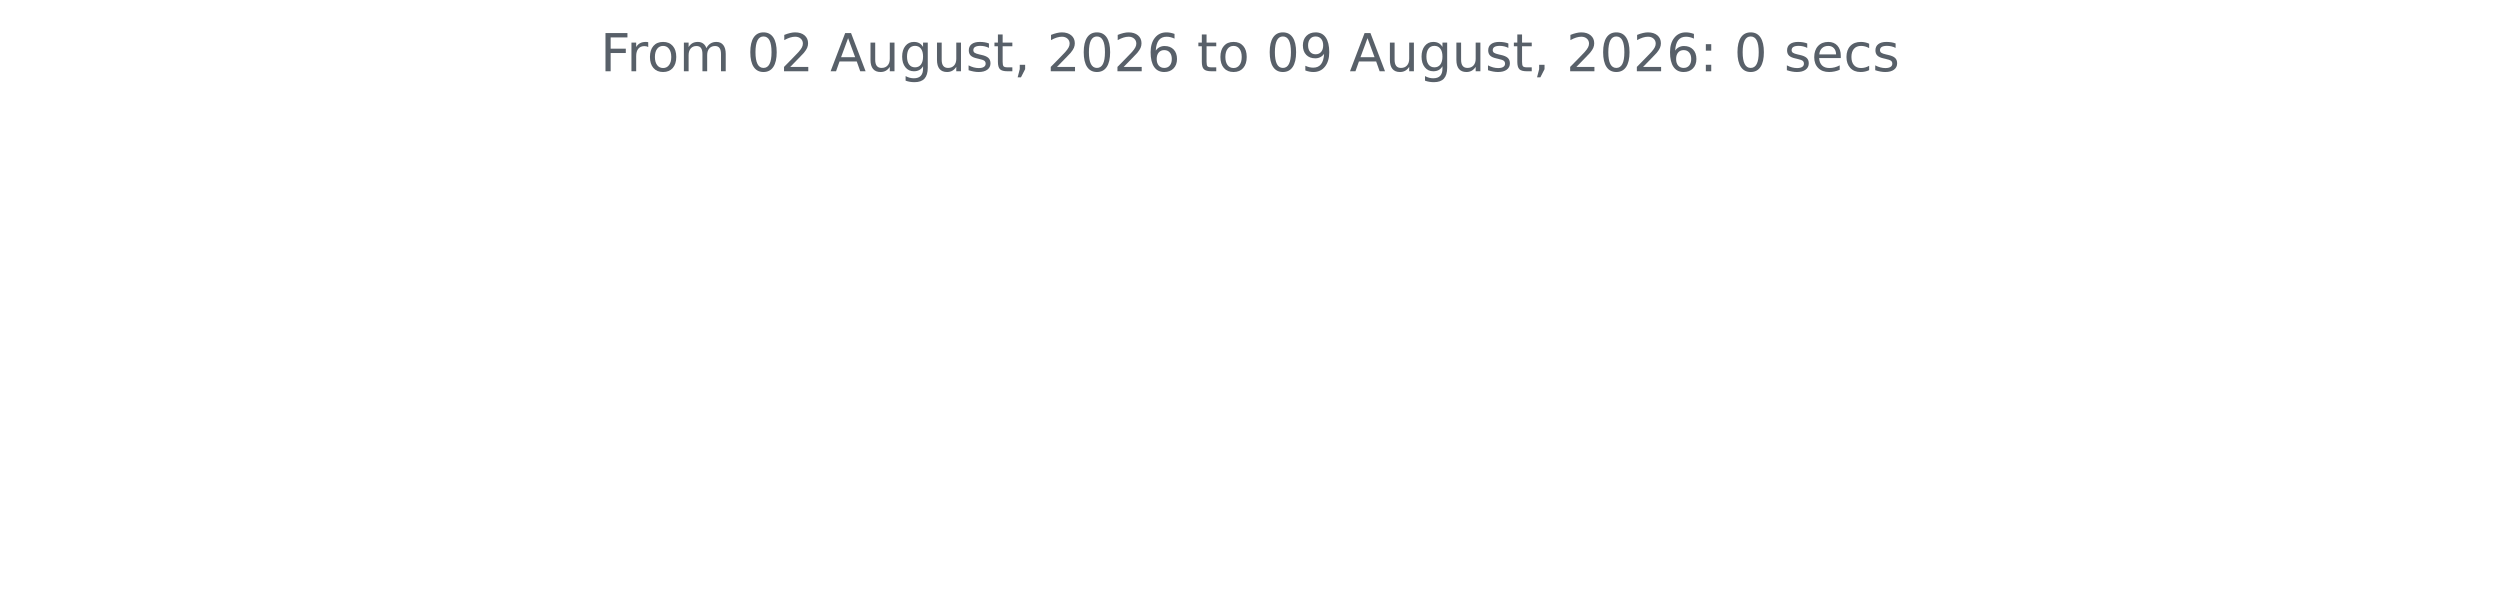
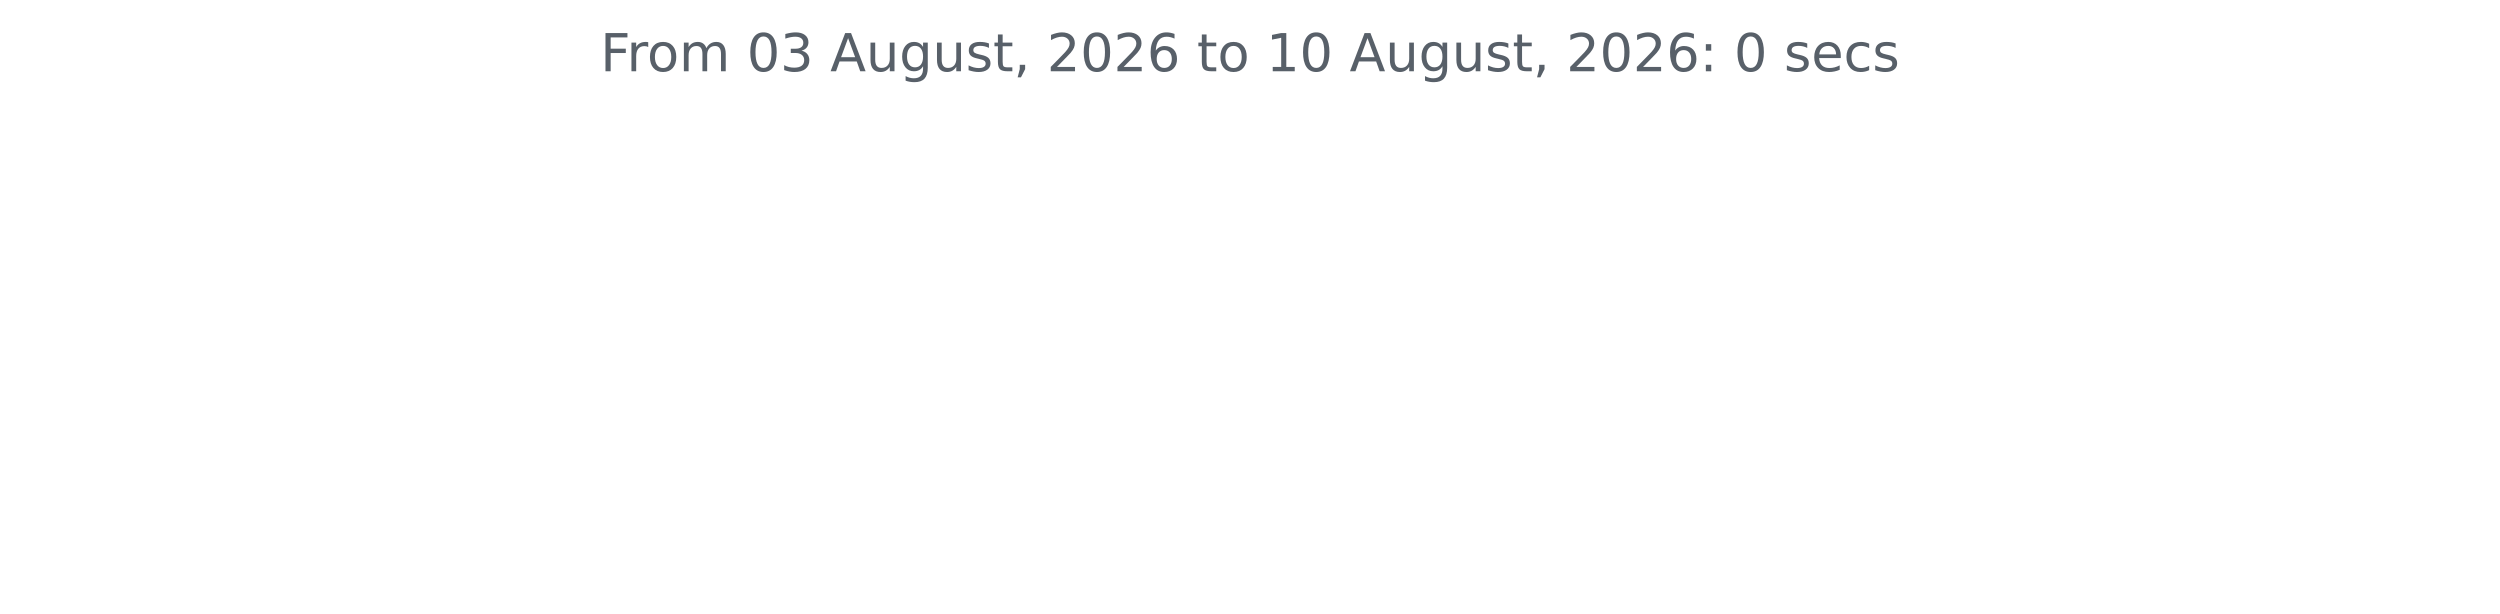
<svg xmlns="http://www.w3.org/2000/svg" xmlns:xlink="http://www.w3.org/1999/xlink" width="572.4pt" height="140.398pt" viewBox="0 0 572.4 140.398" version="1.1">
  <defs>
    <style type="text/css">*{stroke-linejoin: round; stroke-linecap: butt}</style>
  </defs>
  <g id="figure_1">
    <g id="patch_1">
      <path d="M 0 140.398  L 572.4 140.398  L 572.4 0  L 0 0  L 0 140.398  z " style="fill: none" />
    </g>
    <g id="axes_1">
      <g id="matplotlib.axis_1" />
      <g id="matplotlib.axis_2" />
      <g id="text_1">
        <g style="fill: #586069" transform="translate(137.4544 16.31812) scale(0.12 -0.12)">
          <defs>
            <path id="DejaVuSans-46" d="M 628 4666  L 3309 4666  L 3309 4134  L 1259 4134  L 1259 2759  L 3109 2759  L 3109 2228  L 1259 2228  L 1259 0  L 628 0  L 628 4666  z " transform="scale(0.015625)" />
            <path id="DejaVuSans-72" d="M 2631 2963  Q 2534 3019 2420 3045  Q 2306 3072 2169 3072  Q 1681 3072 1420 2755  Q 1159 2438 1159 1844  L 1159 0  L 581 0  L 581 3500  L 1159 3500  L 1159 2956  Q 1341 3275 1631 3429  Q 1922 3584 2338 3584  Q 2397 3584 2469 3576  Q 2541 3569 2628 3553  L 2631 2963  z " transform="scale(0.015625)" />
            <path id="DejaVuSans-6f" d="M 1959 3097  Q 1497 3097 1228 2736  Q 959 2375 959 1747  Q 959 1119 1226 758  Q 1494 397 1959 397  Q 2419 397 2687 759  Q 2956 1122 2956 1747  Q 2956 2369 2687 2733  Q 2419 3097 1959 3097  z M 1959 3584  Q 2709 3584 3137 3096  Q 3566 2609 3566 1747  Q 3566 888 3137 398  Q 2709 -91 1959 -91  Q 1206 -91 779 398  Q 353 888 353 1747  Q 353 2609 779 3096  Q 1206 3584 1959 3584  z " transform="scale(0.015625)" />
            <path id="DejaVuSans-6d" d="M 3328 2828  Q 3544 3216 3844 3400  Q 4144 3584 4550 3584  Q 5097 3584 5394 3201  Q 5691 2819 5691 2113  L 5691 0  L 5113 0  L 5113 2094  Q 5113 2597 4934 2840  Q 4756 3084 4391 3084  Q 3944 3084 3684 2787  Q 3425 2491 3425 1978  L 3425 0  L 2847 0  L 2847 2094  Q 2847 2600 2669 2842  Q 2491 3084 2119 3084  Q 1678 3084 1418 2786  Q 1159 2488 1159 1978  L 1159 0  L 581 0  L 581 3500  L 1159 3500  L 1159 2956  Q 1356 3278 1631 3431  Q 1906 3584 2284 3584  Q 2666 3584 2933 3390  Q 3200 3197 3328 2828  z " transform="scale(0.015625)" />
            <path id="DejaVuSans-20" transform="scale(0.015625)" />
            <path id="DejaVuSans-30" d="M 2034 4250  Q 1547 4250 1301 3770  Q 1056 3291 1056 2328  Q 1056 1369 1301 889  Q 1547 409 2034 409  Q 2525 409 2770 889  Q 3016 1369 3016 2328  Q 3016 3291 2770 3770  Q 2525 4250 2034 4250  z M 2034 4750  Q 2819 4750 3233 4129  Q 3647 3509 3647 2328  Q 3647 1150 3233 529  Q 2819 -91 2034 -91  Q 1250 -91 836 529  Q 422 1150 422 2328  Q 422 3509 836 4129  Q 1250 4750 2034 4750  z " transform="scale(0.015625)" />
-             <path id="DejaVuSans-32" d="M 1228 531  L 3431 531  L 3431 0  L 469 0  L 469 531  Q 828 903 1448 1529  Q 2069 2156 2228 2338  Q 2531 2678 2651 2914  Q 2772 3150 2772 3378  Q 2772 3750 2511 3984  Q 2250 4219 1831 4219  Q 1534 4219 1204 4116  Q 875 4013 500 3803  L 500 4441  Q 881 4594 1212 4672  Q 1544 4750 1819 4750  Q 2544 4750 2975 4387  Q 3406 4025 3406 3419  Q 3406 3131 3298 2873  Q 3191 2616 2906 2266  Q 2828 2175 2409 1742  Q 1991 1309 1228 531  z " transform="scale(0.015625)" />
+             <path id="DejaVuSans-33" d="M 2597 2516  Q 3050 2419 3304 2112  Q 3559 1806 3559 1356  Q 3559 666 3084 287  Q 2609 -91 1734 -91  Q 1441 -91 1130 -33  Q 819 25 488 141  L 488 750  Q 750 597 1062 519  Q 1375 441 1716 441  Q 2309 441 2620 675  Q 2931 909 2931 1356  Q 2931 1769 2642 2001  Q 2353 2234 1838 2234  L 1294 2234  L 1294 2753  L 1863 2753  Q 2328 2753 2575 2939  Q 2822 3125 2822 3475  Q 2822 3834 2567 4026  Q 2313 4219 1838 4219  Q 1578 4219 1281 4162  Q 984 4106 628 3988  L 628 4550  Q 988 4650 1302 4700  Q 1616 4750 1894 4750  Q 2613 4750 3031 4423  Q 3450 4097 3450 3541  Q 3450 3153 3228 2886  Q 3006 2619 2597 2516  z " transform="scale(0.015625)" />
            <path id="DejaVuSans-41" d="M 2188 4044  L 1331 1722  L 3047 1722  L 2188 4044  z M 1831 4666  L 2547 4666  L 4325 0  L 3669 0  L 3244 1197  L 1141 1197  L 716 0  L 50 0  L 1831 4666  z " transform="scale(0.015625)" />
            <path id="DejaVuSans-75" d="M 544 1381  L 544 3500  L 1119 3500  L 1119 1403  Q 1119 906 1312 657  Q 1506 409 1894 409  Q 2359 409 2629 706  Q 2900 1003 2900 1516  L 2900 3500  L 3475 3500  L 3475 0  L 2900 0  L 2900 538  Q 2691 219 2414 64  Q 2138 -91 1772 -91  Q 1169 -91 856 284  Q 544 659 544 1381  z M 1991 3584  L 1991 3584  z " transform="scale(0.015625)" />
            <path id="DejaVuSans-67" d="M 2906 1791  Q 2906 2416 2648 2759  Q 2391 3103 1925 3103  Q 1463 3103 1205 2759  Q 947 2416 947 1791  Q 947 1169 1205 825  Q 1463 481 1925 481  Q 2391 481 2648 825  Q 2906 1169 2906 1791  z M 3481 434  Q 3481 -459 3084 -895  Q 2688 -1331 1869 -1331  Q 1566 -1331 1297 -1286  Q 1028 -1241 775 -1147  L 775 -588  Q 1028 -725 1275 -790  Q 1522 -856 1778 -856  Q 2344 -856 2625 -561  Q 2906 -266 2906 331  L 2906 616  Q 2728 306 2450 153  Q 2172 0 1784 0  Q 1141 0 747 490  Q 353 981 353 1791  Q 353 2603 747 3093  Q 1141 3584 1784 3584  Q 2172 3584 2450 3431  Q 2728 3278 2906 2969  L 2906 3500  L 3481 3500  L 3481 434  z " transform="scale(0.015625)" />
            <path id="DejaVuSans-73" d="M 2834 3397  L 2834 2853  Q 2591 2978 2328 3040  Q 2066 3103 1784 3103  Q 1356 3103 1142 2972  Q 928 2841 928 2578  Q 928 2378 1081 2264  Q 1234 2150 1697 2047  L 1894 2003  Q 2506 1872 2764 1633  Q 3022 1394 3022 966  Q 3022 478 2636 193  Q 2250 -91 1575 -91  Q 1294 -91 989 -36  Q 684 19 347 128  L 347 722  Q 666 556 975 473  Q 1284 391 1588 391  Q 1994 391 2212 530  Q 2431 669 2431 922  Q 2431 1156 2273 1281  Q 2116 1406 1581 1522  L 1381 1569  Q 847 1681 609 1914  Q 372 2147 372 2553  Q 372 3047 722 3315  Q 1072 3584 1716 3584  Q 2034 3584 2315 3537  Q 2597 3491 2834 3397  z " transform="scale(0.015625)" />
            <path id="DejaVuSans-74" d="M 1172 4494  L 1172 3500  L 2356 3500  L 2356 3053  L 1172 3053  L 1172 1153  Q 1172 725 1289 603  Q 1406 481 1766 481  L 2356 481  L 2356 0  L 1766 0  Q 1100 0 847 248  Q 594 497 594 1153  L 594 3053  L 172 3053  L 172 3500  L 594 3500  L 594 4494  L 1172 4494  z " transform="scale(0.015625)" />
            <path id="DejaVuSans-2c" d="M 750 794  L 1409 794  L 1409 256  L 897 -744  L 494 -744  L 750 256  L 750 794  z " transform="scale(0.015625)" />
+             <path id="DejaVuSans-32" d="M 1228 531  L 3431 531  L 3431 0  L 469 0  L 469 531  Q 828 903 1448 1529  Q 2069 2156 2228 2338  Q 2531 2678 2651 2914  Q 2772 3150 2772 3378  Q 2772 3750 2511 3984  Q 2250 4219 1831 4219  Q 1534 4219 1204 4116  Q 875 4013 500 3803  L 500 4441  Q 881 4594 1212 4672  Q 1544 4750 1819 4750  Q 2544 4750 2975 4387  Q 3406 4025 3406 3419  Q 3406 3131 3298 2873  Q 3191 2616 2906 2266  Q 2828 2175 2409 1742  Q 1991 1309 1228 531  z " transform="scale(0.015625)" />
            <path id="DejaVuSans-36" d="M 2113 2584  Q 1688 2584 1439 2293  Q 1191 2003 1191 1497  Q 1191 994 1439 701  Q 1688 409 2113 409  Q 2538 409 2786 701  Q 3034 994 3034 1497  Q 3034 2003 2786 2293  Q 2538 2584 2113 2584  z M 3366 4563  L 3366 3988  Q 3128 4100 2886 4159  Q 2644 4219 2406 4219  Q 1781 4219 1451 3797  Q 1122 3375 1075 2522  Q 1259 2794 1537 2939  Q 1816 3084 2150 3084  Q 2853 3084 3261 2657  Q 3669 2231 3669 1497  Q 3669 778 3244 343  Q 2819 -91 2113 -91  Q 1303 -91 875 529  Q 447 1150 447 2328  Q 447 3434 972 4092  Q 1497 4750 2381 4750  Q 2619 4750 2861 4703  Q 3103 4656 3366 4563  z " transform="scale(0.015625)" />
-             <path id="DejaVuSans-39" d="M 703 97  L 703 672  Q 941 559 1184 500  Q 1428 441 1663 441  Q 2288 441 2617 861  Q 2947 1281 2994 2138  Q 2813 1869 2534 1725  Q 2256 1581 1919 1581  Q 1219 1581 811 2004  Q 403 2428 403 3163  Q 403 3881 828 4315  Q 1253 4750 1959 4750  Q 2769 4750 3195 4129  Q 3622 3509 3622 2328  Q 3622 1225 3098 567  Q 2575 -91 1691 -91  Q 1453 -91 1209 -44  Q 966 3 703 97  z M 1959 2075  Q 2384 2075 2632 2365  Q 2881 2656 2881 3163  Q 2881 3666 2632 3958  Q 2384 4250 1959 4250  Q 1534 4250 1286 3958  Q 1038 3666 1038 3163  Q 1038 2656 1286 2365  Q 1534 2075 1959 2075  z " transform="scale(0.015625)" />
+             <path id="DejaVuSans-31" d="M 794 531  L 1825 531  L 1825 4091  L 703 3866  L 703 4441  L 1819 4666  L 2450 4666  L 2450 531  L 3481 531  L 3481 0  L 794 0  L 794 531  z " transform="scale(0.015625)" />
            <path id="DejaVuSans-3a" d="M 750 794  L 1409 794  L 1409 0  L 750 0  L 750 794  z M 750 3309  L 1409 3309  L 1409 2516  L 750 2516  L 750 3309  z " transform="scale(0.015625)" />
            <path id="DejaVuSans-65" d="M 3597 1894  L 3597 1613  L 953 1613  Q 991 1019 1311 708  Q 1631 397 2203 397  Q 2534 397 2845 478  Q 3156 559 3463 722  L 3463 178  Q 3153 47 2828 -22  Q 2503 -91 2169 -91  Q 1331 -91 842 396  Q 353 884 353 1716  Q 353 2575 817 3079  Q 1281 3584 2069 3584  Q 2775 3584 3186 3129  Q 3597 2675 3597 1894  z M 3022 2063  Q 3016 2534 2758 2815  Q 2500 3097 2075 3097  Q 1594 3097 1305 2825  Q 1016 2553 972 2059  L 3022 2063  z " transform="scale(0.015625)" />
            <path id="DejaVuSans-63" d="M 3122 3366  L 3122 2828  Q 2878 2963 2633 3030  Q 2388 3097 2138 3097  Q 1578 3097 1268 2742  Q 959 2388 959 1747  Q 959 1106 1268 751  Q 1578 397 2138 397  Q 2388 397 2633 464  Q 2878 531 3122 666  L 3122 134  Q 2881 22 2623 -34  Q 2366 -91 2075 -91  Q 1284 -91 818 406  Q 353 903 353 1747  Q 353 2603 823 3093  Q 1294 3584 2113 3584  Q 2378 3584 2631 3529  Q 2884 3475 3122 3366  z " transform="scale(0.015625)" />
          </defs>
          <use xlink:href="#DejaVuSans-46" />
          <use xlink:href="#DejaVuSans-72" x="50.27" />
          <use xlink:href="#DejaVuSans-6f" x="89.133" />
          <use xlink:href="#DejaVuSans-6d" x="150.314" />
          <use xlink:href="#DejaVuSans-20" x="247.727" />
          <use xlink:href="#DejaVuSans-30" x="279.514" />
-           <use xlink:href="#DejaVuSans-32" x="343.137" />
+           <use xlink:href="#DejaVuSans-33" x="343.137" />
          <use xlink:href="#DejaVuSans-20" x="406.76" />
          <use xlink:href="#DejaVuSans-41" x="438.547" />
          <use xlink:href="#DejaVuSans-75" x="506.955" />
          <use xlink:href="#DejaVuSans-67" x="570.334" />
          <use xlink:href="#DejaVuSans-75" x="633.811" />
          <use xlink:href="#DejaVuSans-73" x="697.189" />
          <use xlink:href="#DejaVuSans-74" x="749.289" />
          <use xlink:href="#DejaVuSans-2c" x="788.498" />
          <use xlink:href="#DejaVuSans-20" x="820.285" />
          <use xlink:href="#DejaVuSans-32" x="852.072" />
          <use xlink:href="#DejaVuSans-30" x="915.695" />
          <use xlink:href="#DejaVuSans-32" x="979.318" />
          <use xlink:href="#DejaVuSans-36" x="1042.941" />
          <use xlink:href="#DejaVuSans-20" x="1106.564" />
          <use xlink:href="#DejaVuSans-74" x="1138.352" />
          <use xlink:href="#DejaVuSans-6f" x="1177.561" />
          <use xlink:href="#DejaVuSans-20" x="1238.742" />
-           <use xlink:href="#DejaVuSans-30" x="1270.529" />
-           <use xlink:href="#DejaVuSans-39" x="1334.152" />
+           <use xlink:href="#DejaVuSans-31" x="1270.529" />
+           <use xlink:href="#DejaVuSans-30" x="1334.152" />
          <use xlink:href="#DejaVuSans-20" x="1397.775" />
          <use xlink:href="#DejaVuSans-41" x="1429.562" />
          <use xlink:href="#DejaVuSans-75" x="1497.971" />
          <use xlink:href="#DejaVuSans-67" x="1561.35" />
          <use xlink:href="#DejaVuSans-75" x="1624.826" />
          <use xlink:href="#DejaVuSans-73" x="1688.205" />
          <use xlink:href="#DejaVuSans-74" x="1740.305" />
          <use xlink:href="#DejaVuSans-2c" x="1779.514" />
          <use xlink:href="#DejaVuSans-20" x="1811.301" />
          <use xlink:href="#DejaVuSans-32" x="1843.088" />
          <use xlink:href="#DejaVuSans-30" x="1906.711" />
          <use xlink:href="#DejaVuSans-32" x="1970.334" />
          <use xlink:href="#DejaVuSans-36" x="2033.957" />
          <use xlink:href="#DejaVuSans-3a" x="2097.58" />
          <use xlink:href="#DejaVuSans-20" x="2131.271" />
          <use xlink:href="#DejaVuSans-30" x="2163.059" />
          <use xlink:href="#DejaVuSans-20" x="2226.682" />
          <use xlink:href="#DejaVuSans-73" x="2258.469" />
          <use xlink:href="#DejaVuSans-65" x="2310.568" />
          <use xlink:href="#DejaVuSans-63" x="2372.092" />
          <use xlink:href="#DejaVuSans-73" x="2427.072" />
        </g>
      </g>
    </g>
  </g>
</svg>
